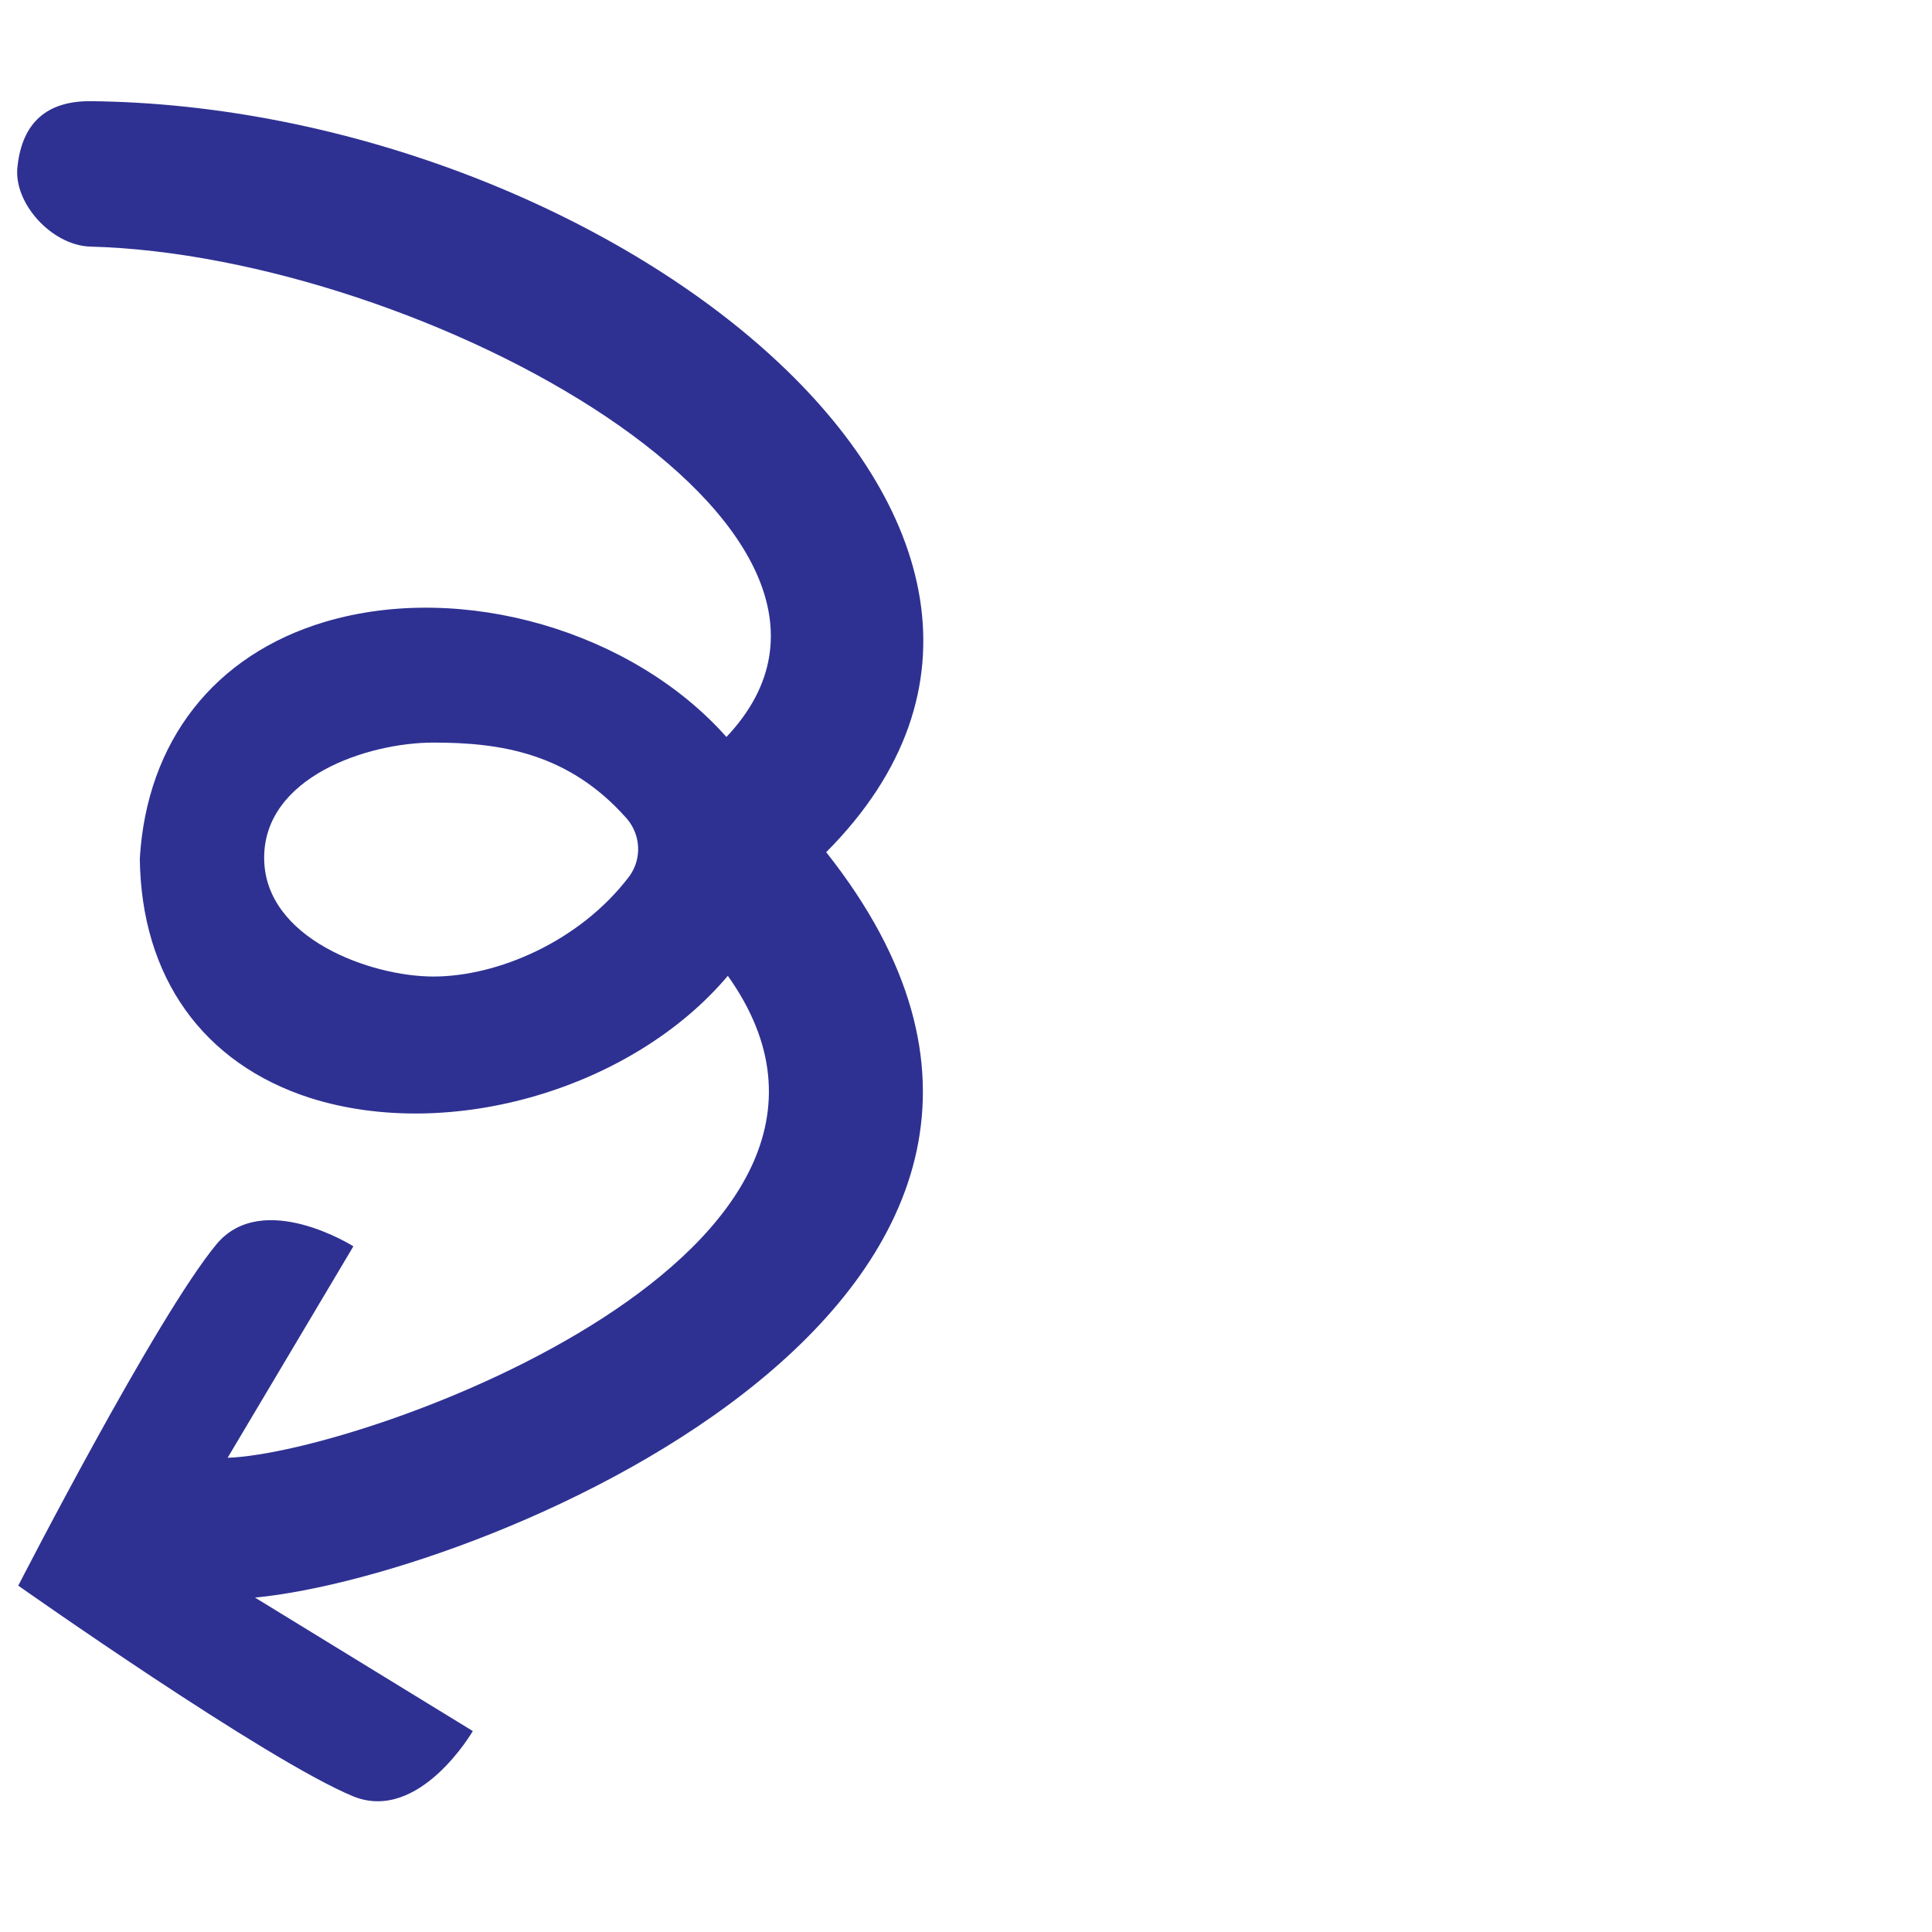
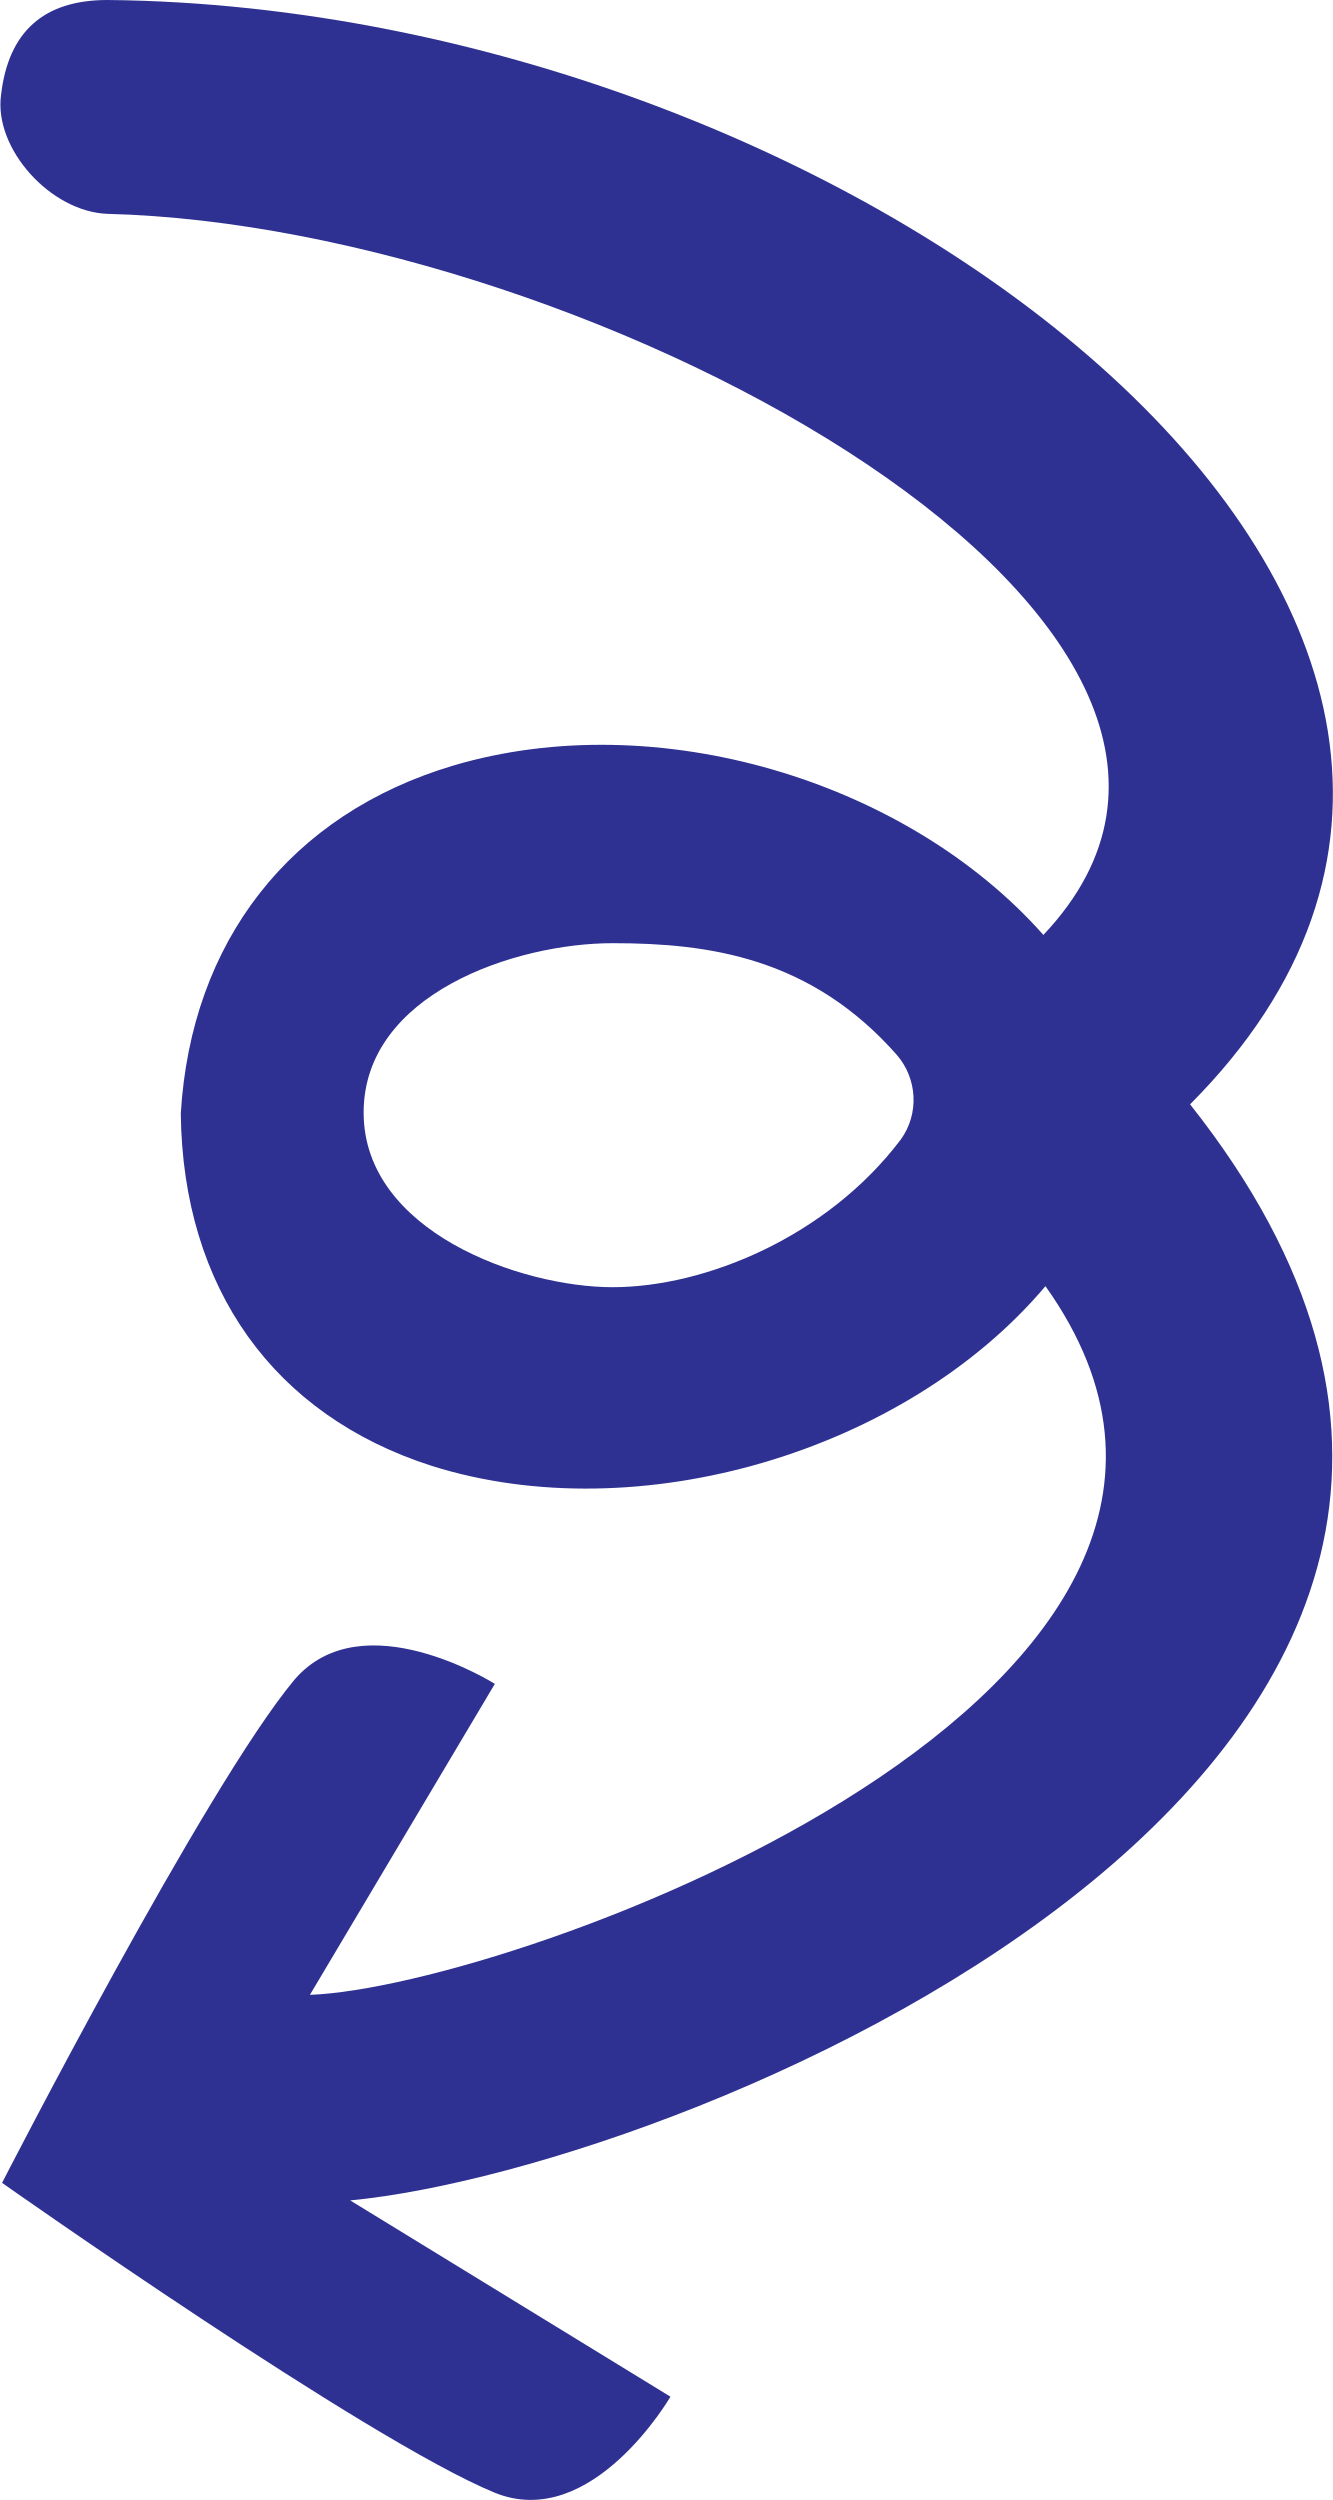
- <svg xmlns="http://www.w3.org/2000/svg" viewBox="0 0 275 275">
-   <path fill="#2E3192" d="M12.8,35.1c47.3,1.2,118.6,40.2,90.6,69.8c-13.3-15-37.5-22.2-57.1-16.4c-15.8,4.7-25.4,17-26.4,33.7              c0.2,16.9,9,29.2,24.3,34.1c20,6.3,45.9-1.4,59.4-17.4c27.8,39.1-51.5,67.9-71.2,68.6l17.9-30.1c0,0-12.8-8.1-19.4-0.4              c-8.6,10.3-28.3,48.7-28.3,48.7s35.3,24.9,47.7,30c9.4,3.8,17-9.3,17-9.3l-31-19c33.4-3.2,130.8-43.6,81.3-106.1              c46-46.2-31.5-106.2-104.8-106.9c-6.2,0-9.6,3.1-10.3,9.2l0,0C1.8,28.8,7.3,34.9,12.8,35.1L12.8,35.1z M61.7,139              c-8.9,0-24.1-5.4-24.1-16.9s14.7-16.4,24.1-16.4s19.2,1.4,27.5,10.8c2,2.3,2.2,5.7,0.4,8.2C82.5,134.1,70.7,139,61.7,139L61.7,139z" />
+ <svg xmlns="http://www.w3.org/2000/svg" version="1.1" id="Layer_1" x="0px" y="0px" viewBox="0 0 129 242" style="enable-background:new 0 0 129 242;" xml:space="preserve">
+   <style type="text/css">
+ 	.st0{fill:#2E3192;}
+ </style>
+   <path class="st0" d="M10.4,20.7C57.7,21.9,129,60.9,101,90.5c-13.3-15-37.5-22.2-57.1-16.4c-15.8,4.7-25.4,17-26.4,33.7  c0.2,16.9,9,29.2,24.3,34.1c20,6.3,45.9-1.4,59.4-17.4c27.8,39.1-51.5,67.9-71.2,68.6L47.9,163c0,0-12.8-8.1-19.4-0.4  c-8.6,10.3-28.3,48.7-28.3,48.7s35.3,24.9,47.7,30c9.4,3.8,17-9.3,17-9.3l-31-19c33.4-3.2,130.8-43.6,81.3-106.1  C161.2,60.7,83.7,0.7,10.4,0C4.2,0,0.8,3.1,0.1,9.2l0,0C-0.6,14.4,4.9,20.5,10.4,20.7L10.4,20.7z M59.3,124.6  c-8.9,0-24.1-5.4-24.1-16.9s14.7-16.4,24.1-16.4s19.2,1.4,27.5,10.8c2,2.3,2.2,5.7,0.4,8.2C80.1,119.7,68.3,124.6,59.3,124.6  L59.3,124.6z" />
</svg>
